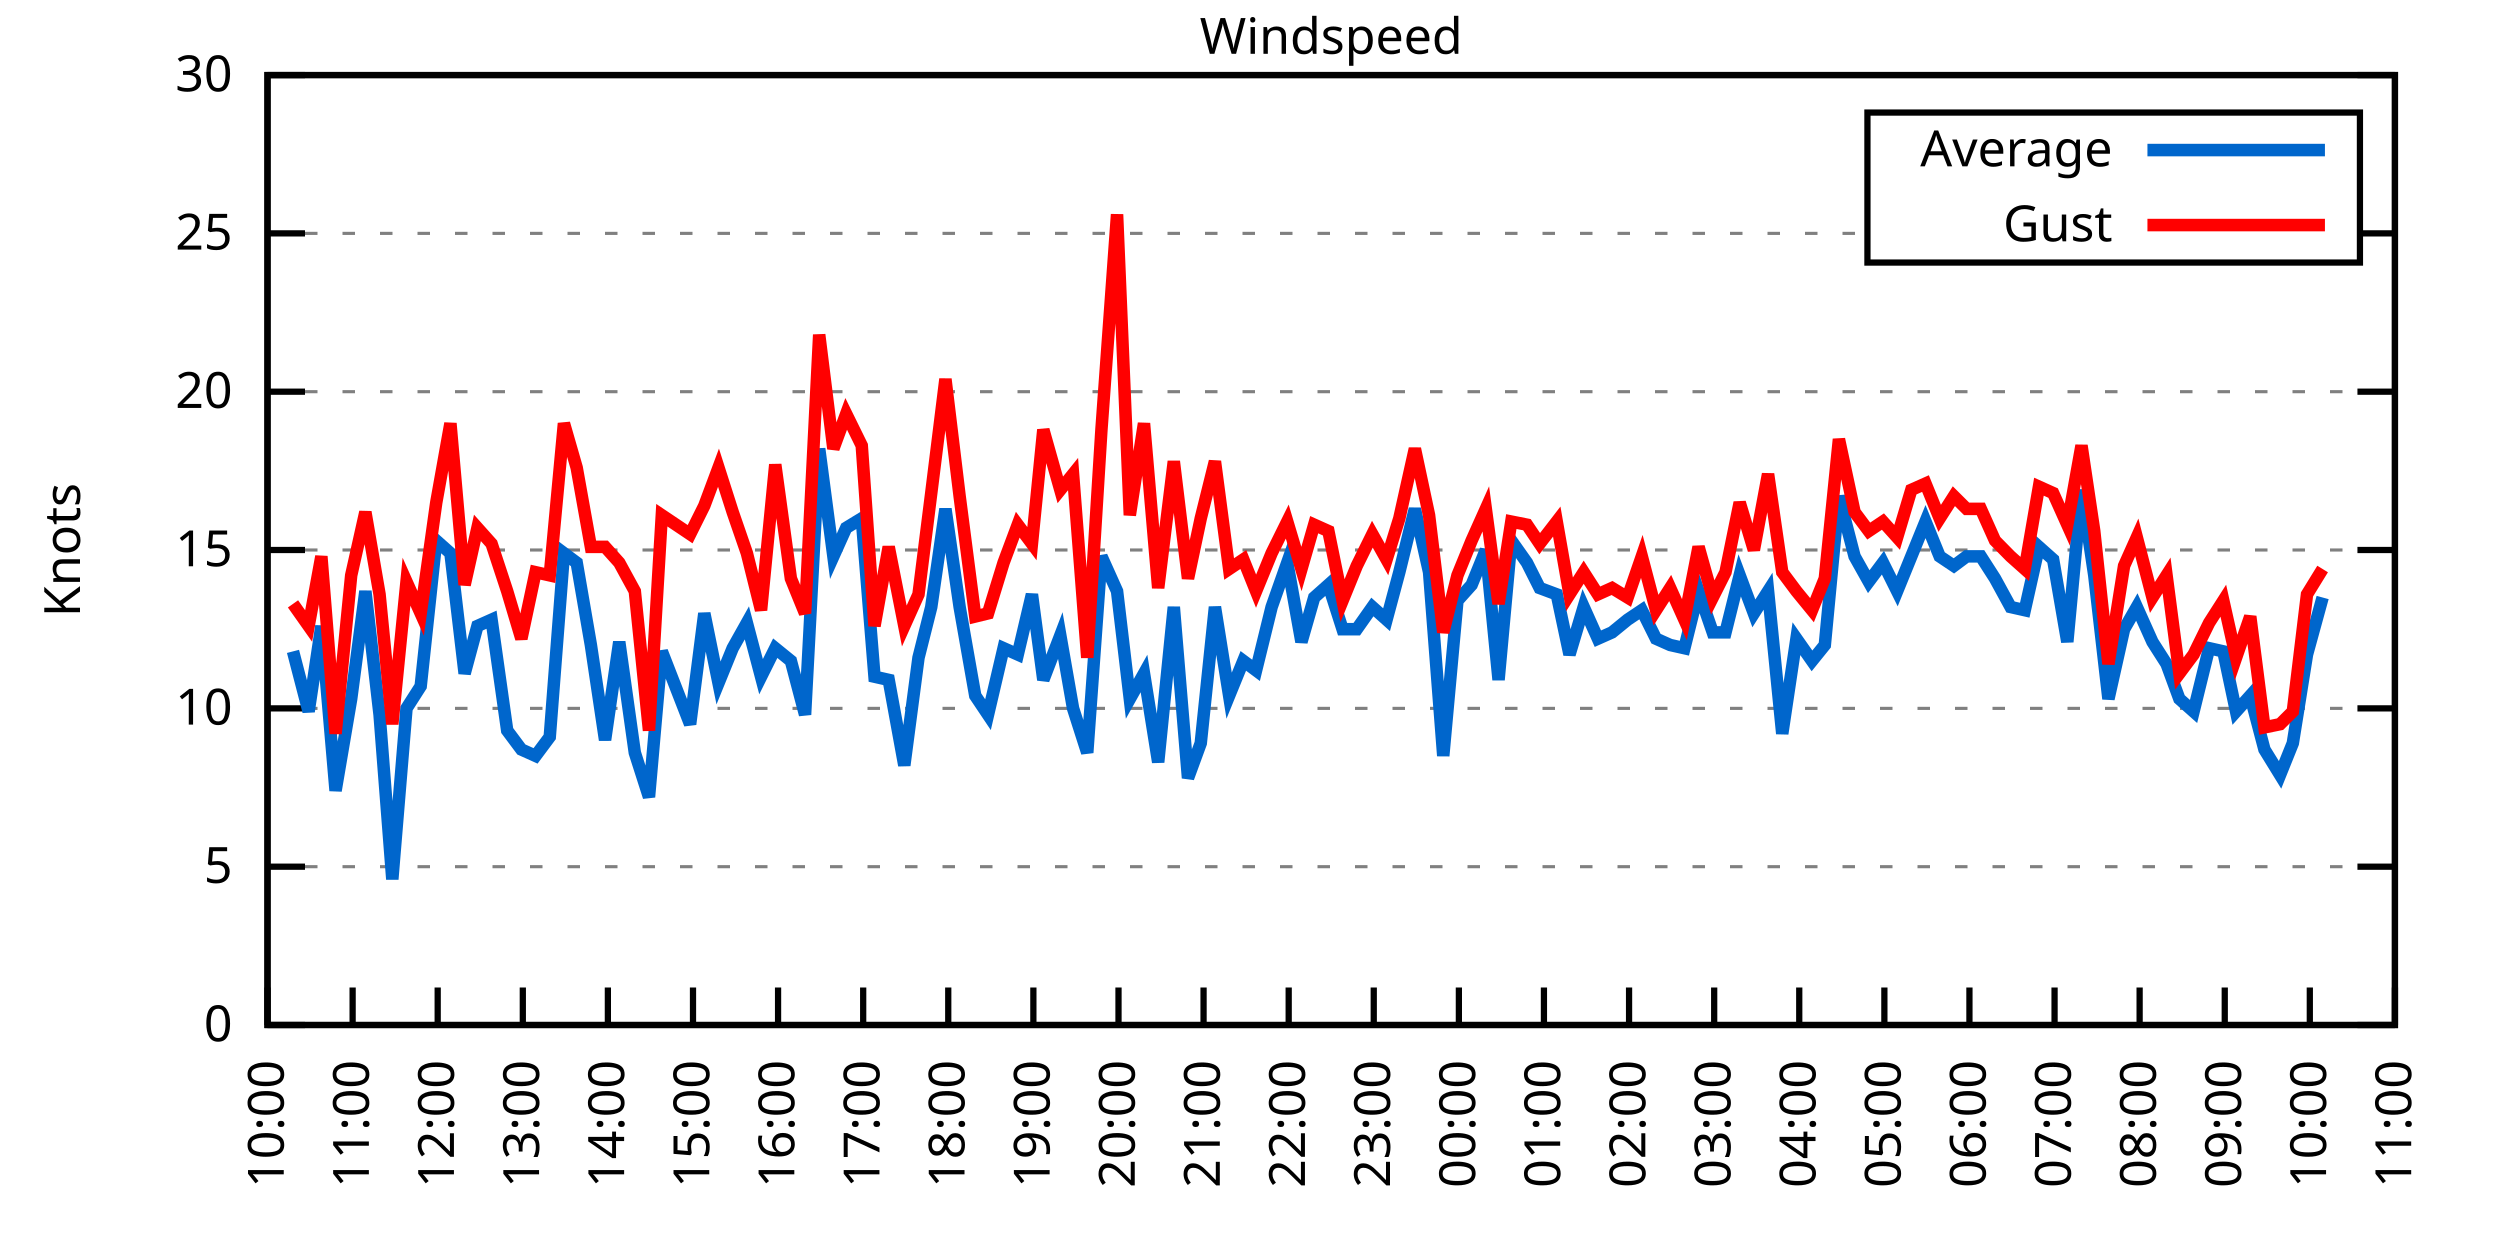
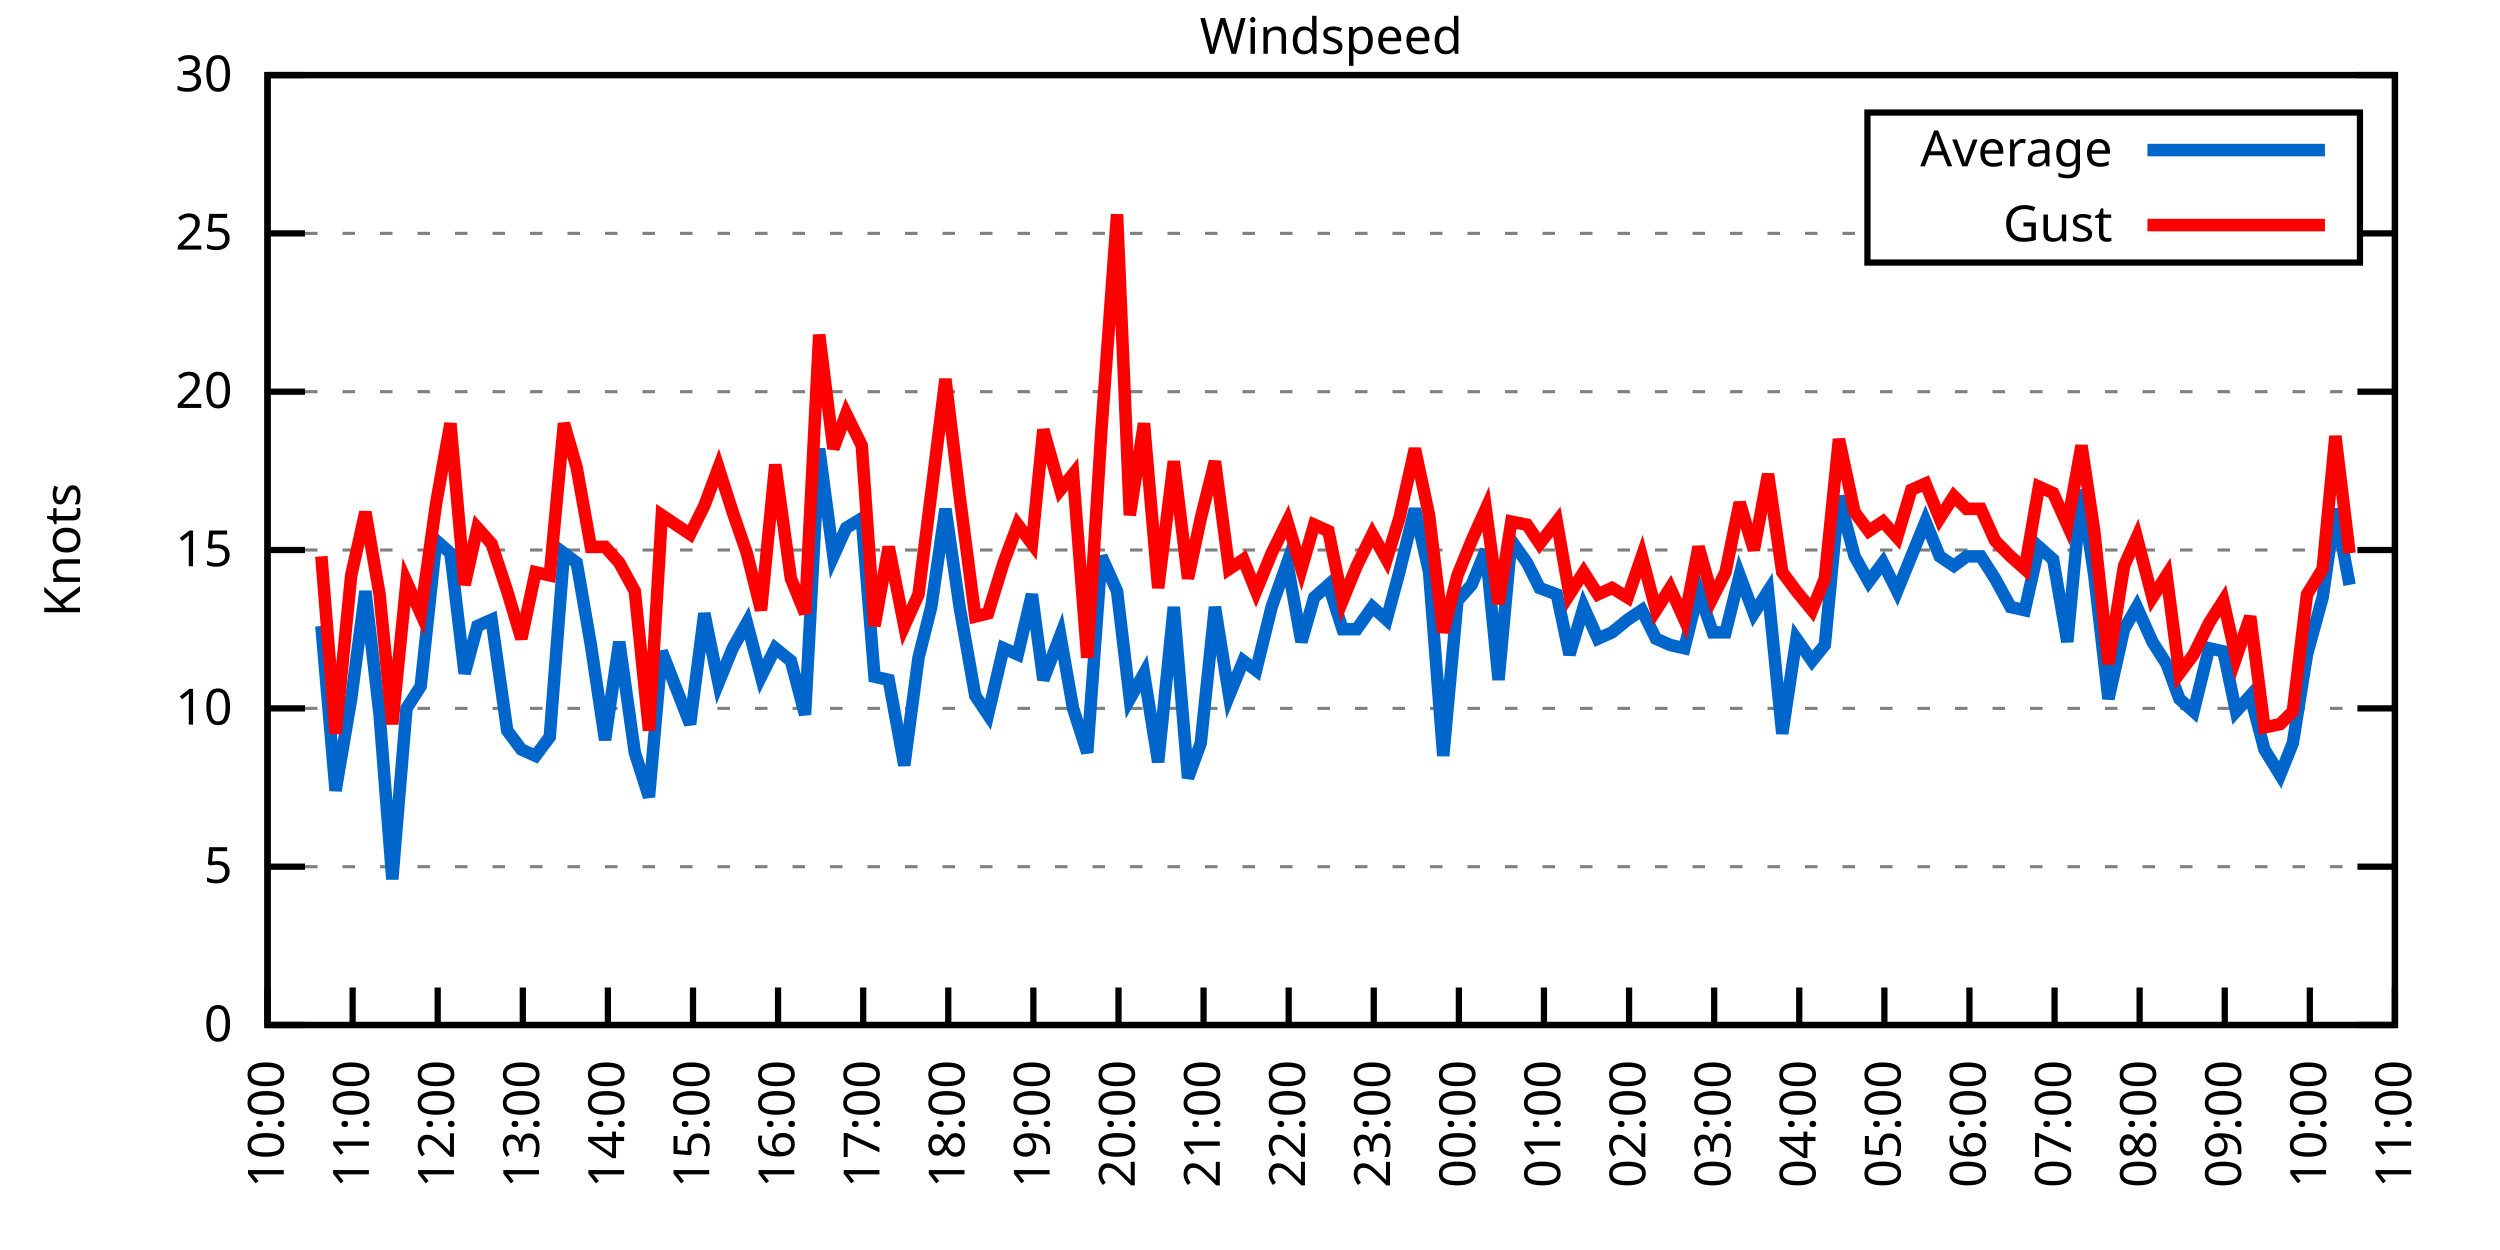
<svg xmlns="http://www.w3.org/2000/svg" xmlns:xlink="http://www.w3.org/1999/xlink" width="400" height="200" viewBox="0 0 400 200">
  <g id="gnuplot_canvas">
    <rect x="0" y="0" width="400" height="200" fill="none" />
    <defs>
      <circle id="gpDot" r="0.5" stroke-width="0.5" stroke="currentColor" />
      <path id="gpPt0" stroke-width="0.333" stroke="currentColor" d="M-1,0 h2 M0,-1 v2" />
      <path id="gpPt1" stroke-width="0.333" stroke="currentColor" d="M-1,-1 L1,1 M1,-1 L-1,1" />
      <path id="gpPt2" stroke-width="0.333" stroke="currentColor" d="M-1,0 L1,0 M0,-1 L0,1 M-1,-1 L1,1 M-1,1 L1,-1" />
      <rect id="gpPt3" stroke-width="0.333" stroke="currentColor" x="-1" y="-1" width="2" height="2" />
      <rect id="gpPt4" stroke-width="0.333" stroke="currentColor" fill="currentColor" x="-1" y="-1" width="2" height="2" />
      <circle id="gpPt5" stroke-width="0.333" stroke="currentColor" cx="0" cy="0" r="1" />
      <use xlink:href="#gpPt5" id="gpPt6" fill="currentColor" stroke="none" />
      <path id="gpPt7" stroke-width="0.333" stroke="currentColor" d="M0,-1.33 L-1.33,0.67 L1.33,0.67 z" />
      <use xlink:href="#gpPt7" id="gpPt8" fill="currentColor" stroke="none" />
      <use xlink:href="#gpPt7" id="gpPt9" stroke="currentColor" transform="rotate(180)" />
      <use xlink:href="#gpPt9" id="gpPt10" fill="currentColor" stroke="none" />
      <use xlink:href="#gpPt3" id="gpPt11" stroke="currentColor" transform="rotate(45)" />
      <use xlink:href="#gpPt11" id="gpPt12" fill="currentColor" stroke="none" />
      <path id="gpPt13" stroke-width="0.333" stroke="currentColor" d="M0,1.330 L1.265,0.411 L0.782,-1.067 L-0.782,-1.076 L-1.265,0.411 z" />
      <use xlink:href="#gpPt13" id="gpPt14" fill="currentColor" stroke="none" />
      <filter id="textbox" filterUnits="objectBoundingBox" x="0" y="0" height="1" width="1">
        <feFlood flood-color="white" flood-opacity="1" result="bgnd" />
        <feComposite in="SourceGraphic" in2="bgnd" operator="atop" />
      </filter>
      <filter id="greybox" filterUnits="objectBoundingBox" x="0" y="0" height="1" width="1">
        <feFlood flood-color="lightgrey" flood-opacity="1" result="grey" />
        <feComposite in="SourceGraphic" in2="grey" operator="atop" />
      </filter>
    </defs>
    <g fill="none" color="white" stroke="currentColor" stroke-width="1.00" stroke-linecap="butt" stroke-linejoin="miter">
</g>
    <g fill="none" color="black" stroke="currentColor" stroke-width="1.00" stroke-linecap="butt" stroke-linejoin="miter">
      <g stroke="none" shape-rendering="crispEdges">
        <polygon fill="rgb(255, 255, 255)" points="42.80,164.00 383.18,164.00 383.18,12.02 42.80,12.02 " />
      </g>
    </g>
    <g fill="none" color="black" stroke="currentColor" stroke-width="1.00" stroke-linecap="butt" stroke-linejoin="miter">
</g>
    <g fill="none" color="black" stroke="black" stroke-width="0.50" stroke-linecap="butt" stroke-linejoin="miter">
</g>
    <g fill="none" color="gray" stroke="currentColor" stroke-width="0.50" stroke-linecap="butt" stroke-linejoin="miter">
      <path stroke="gray" stroke-dasharray="2,4" class="gridline" d="M42.80,164.00 L383.19,164.00  " />
    </g>
    <g fill="none" color="gray" stroke="gray" stroke-width="1.00" stroke-linecap="butt" stroke-linejoin="miter">
</g>
    <g fill="none" color="black" stroke="currentColor" stroke-width="1.00" stroke-linecap="butt" stroke-linejoin="miter">
      <path stroke="black" d="M42.80,164.00 L48.80,164.00 M383.19,164.00 L377.19,164.00  " />
      <g transform="translate(37.20,166.60)" stroke="none" fill="black" font-family="Sans" font-size="8.00" text-anchor="end">
        <text>
          <tspan font-family="Sans"> 0</tspan>
        </text>
      </g>
    </g>
    <g fill="none" color="black" stroke="currentColor" stroke-width="1.00" stroke-linecap="butt" stroke-linejoin="miter">
</g>
    <g fill="none" color="black" stroke="black" stroke-width="0.50" stroke-linecap="butt" stroke-linejoin="miter">
</g>
    <g fill="none" color="gray" stroke="currentColor" stroke-width="0.50" stroke-linecap="butt" stroke-linejoin="miter">
      <path stroke="gray" stroke-dasharray="2,4" class="gridline" d="M42.80,138.67 L383.19,138.67  " />
    </g>
    <g fill="none" color="gray" stroke="gray" stroke-width="1.00" stroke-linecap="butt" stroke-linejoin="miter">
</g>
    <g fill="none" color="black" stroke="currentColor" stroke-width="1.00" stroke-linecap="butt" stroke-linejoin="miter">
      <path stroke="black" d="M42.80,138.67 L48.80,138.67 M383.19,138.67 L377.19,138.67  " />
      <g transform="translate(37.20,141.27)" stroke="none" fill="black" font-family="Sans" font-size="8.00" text-anchor="end">
        <text>
          <tspan font-family="Sans"> 5</tspan>
        </text>
      </g>
    </g>
    <g fill="none" color="black" stroke="currentColor" stroke-width="1.00" stroke-linecap="butt" stroke-linejoin="miter">
</g>
    <g fill="none" color="black" stroke="black" stroke-width="0.50" stroke-linecap="butt" stroke-linejoin="miter">
</g>
    <g fill="none" color="gray" stroke="currentColor" stroke-width="0.50" stroke-linecap="butt" stroke-linejoin="miter">
      <path stroke="gray" stroke-dasharray="2,4" class="gridline" d="M42.80,113.34 L383.19,113.34  " />
    </g>
    <g fill="none" color="gray" stroke="gray" stroke-width="1.00" stroke-linecap="butt" stroke-linejoin="miter">
</g>
    <g fill="none" color="black" stroke="currentColor" stroke-width="1.00" stroke-linecap="butt" stroke-linejoin="miter">
      <path stroke="black" d="M42.80,113.34 L48.80,113.34 M383.19,113.34 L377.19,113.34  " />
      <g transform="translate(37.20,115.94)" stroke="none" fill="black" font-family="Sans" font-size="8.00" text-anchor="end">
        <text>
          <tspan font-family="Sans"> 10</tspan>
        </text>
      </g>
    </g>
    <g fill="none" color="black" stroke="currentColor" stroke-width="1.00" stroke-linecap="butt" stroke-linejoin="miter">
</g>
    <g fill="none" color="black" stroke="black" stroke-width="0.50" stroke-linecap="butt" stroke-linejoin="miter">
</g>
    <g fill="none" color="gray" stroke="currentColor" stroke-width="0.50" stroke-linecap="butt" stroke-linejoin="miter">
      <path stroke="gray" stroke-dasharray="2,4" class="gridline" d="M42.80,88.00 L383.19,88.00  " />
    </g>
    <g fill="none" color="gray" stroke="gray" stroke-width="1.00" stroke-linecap="butt" stroke-linejoin="miter">
</g>
    <g fill="none" color="black" stroke="currentColor" stroke-width="1.00" stroke-linecap="butt" stroke-linejoin="miter">
      <path stroke="black" d="M42.80,88.00 L48.80,88.00 M383.19,88.00 L377.19,88.00  " />
      <g transform="translate(37.20,90.60)" stroke="none" fill="black" font-family="Sans" font-size="8.00" text-anchor="end">
        <text>
          <tspan font-family="Sans"> 15</tspan>
        </text>
      </g>
    </g>
    <g fill="none" color="black" stroke="currentColor" stroke-width="1.00" stroke-linecap="butt" stroke-linejoin="miter">
</g>
    <g fill="none" color="black" stroke="black" stroke-width="0.50" stroke-linecap="butt" stroke-linejoin="miter">
</g>
    <g fill="none" color="gray" stroke="currentColor" stroke-width="0.50" stroke-linecap="butt" stroke-linejoin="miter">
      <path stroke="gray" stroke-dasharray="2,4" class="gridline" d="M42.80,62.67 L383.19,62.67  " />
    </g>
    <g fill="none" color="gray" stroke="gray" stroke-width="1.00" stroke-linecap="butt" stroke-linejoin="miter">
</g>
    <g fill="none" color="black" stroke="currentColor" stroke-width="1.00" stroke-linecap="butt" stroke-linejoin="miter">
      <path stroke="black" d="M42.80,62.67 L48.80,62.67 M383.19,62.67 L377.19,62.67  " />
      <g transform="translate(37.20,65.27)" stroke="none" fill="black" font-family="Sans" font-size="8.00" text-anchor="end">
        <text>
          <tspan font-family="Sans"> 20</tspan>
        </text>
      </g>
    </g>
    <g fill="none" color="black" stroke="currentColor" stroke-width="1.00" stroke-linecap="butt" stroke-linejoin="miter">
</g>
    <g fill="none" color="black" stroke="black" stroke-width="0.50" stroke-linecap="butt" stroke-linejoin="miter">
</g>
    <g fill="none" color="gray" stroke="currentColor" stroke-width="0.50" stroke-linecap="butt" stroke-linejoin="miter">
      <path stroke="gray" stroke-dasharray="2,4" class="gridline" d="M42.80,37.34 L298.79,37.34 M377.59,37.34 L383.19,37.34  " />
    </g>
    <g fill="none" color="gray" stroke="gray" stroke-width="1.00" stroke-linecap="butt" stroke-linejoin="miter">
</g>
    <g fill="none" color="black" stroke="currentColor" stroke-width="1.00" stroke-linecap="butt" stroke-linejoin="miter">
      <path stroke="black" d="M42.80,37.34 L48.80,37.34 M383.19,37.34 L377.19,37.34  " />
      <g transform="translate(37.20,39.94)" stroke="none" fill="black" font-family="Sans" font-size="8.00" text-anchor="end">
        <text>
          <tspan font-family="Sans"> 25</tspan>
        </text>
      </g>
    </g>
    <g fill="none" color="black" stroke="currentColor" stroke-width="1.00" stroke-linecap="butt" stroke-linejoin="miter">
</g>
    <g fill="none" color="black" stroke="black" stroke-width="0.50" stroke-linecap="butt" stroke-linejoin="miter">
</g>
    <g fill="none" color="gray" stroke="currentColor" stroke-width="0.50" stroke-linecap="butt" stroke-linejoin="miter">
      <path stroke="gray" stroke-dasharray="2,4" class="gridline" d="M42.80,12.01 L383.19,12.01  " />
    </g>
    <g fill="none" color="gray" stroke="gray" stroke-width="1.00" stroke-linecap="butt" stroke-linejoin="miter">
</g>
    <g fill="none" color="black" stroke="currentColor" stroke-width="1.00" stroke-linecap="butt" stroke-linejoin="miter">
      <path stroke="black" d="M42.80,12.01 L48.80,12.01 M383.19,12.01 L377.19,12.01  " />
      <g transform="translate(37.20,14.61)" stroke="none" fill="black" font-family="Sans" font-size="8.00" text-anchor="end">
        <text>
          <tspan font-family="Sans"> 30</tspan>
        </text>
      </g>
    </g>
    <g fill="none" color="black" stroke="currentColor" stroke-width="1.00" stroke-linecap="butt" stroke-linejoin="miter">
      <path stroke="black" d="M42.80,164.00 L42.80,158.00  " />
      <g transform="translate(45.40,169.60) rotate(270.00)" stroke="none" fill="black" font-family="Sans" font-size="8.00" text-anchor="end">
        <text>
          <tspan font-family="Sans">10:00</tspan>
        </text>
      </g>
    </g>
    <g fill="none" color="black" stroke="currentColor" stroke-width="1.00" stroke-linecap="butt" stroke-linejoin="miter">
      <path stroke="black" d="M56.42,164.00 L56.42,158.00  " />
      <g transform="translate(59.02,169.60) rotate(270.00)" stroke="none" fill="black" font-family="Sans" font-size="8.00" text-anchor="end">
        <text>
          <tspan font-family="Sans">11:00</tspan>
        </text>
      </g>
    </g>
    <g fill="none" color="black" stroke="currentColor" stroke-width="1.00" stroke-linecap="butt" stroke-linejoin="miter">
      <path stroke="black" d="M70.03,164.00 L70.03,158.00  " />
      <g transform="translate(72.63,169.60) rotate(270.00)" stroke="none" fill="black" font-family="Sans" font-size="8.00" text-anchor="end">
        <text>
          <tspan font-family="Sans">12:00</tspan>
        </text>
      </g>
    </g>
    <g fill="none" color="black" stroke="currentColor" stroke-width="1.00" stroke-linecap="butt" stroke-linejoin="miter">
      <path stroke="black" d="M83.65,164.00 L83.65,158.00  " />
      <g transform="translate(86.25,169.60) rotate(270.00)" stroke="none" fill="black" font-family="Sans" font-size="8.00" text-anchor="end">
        <text>
          <tspan font-family="Sans">13:00</tspan>
        </text>
      </g>
    </g>
    <g fill="none" color="black" stroke="currentColor" stroke-width="1.00" stroke-linecap="butt" stroke-linejoin="miter">
      <path stroke="black" d="M97.26,164.00 L97.26,158.00  " />
      <g transform="translate(99.86,169.60) rotate(270.00)" stroke="none" fill="black" font-family="Sans" font-size="8.00" text-anchor="end">
        <text>
          <tspan font-family="Sans">14:00</tspan>
        </text>
      </g>
    </g>
    <g fill="none" color="black" stroke="currentColor" stroke-width="1.00" stroke-linecap="butt" stroke-linejoin="miter">
      <path stroke="black" d="M110.88,164.00 L110.88,158.00  " />
      <g transform="translate(113.48,169.60) rotate(270.00)" stroke="none" fill="black" font-family="Sans" font-size="8.00" text-anchor="end">
        <text>
          <tspan font-family="Sans">15:00</tspan>
        </text>
      </g>
    </g>
    <g fill="none" color="black" stroke="currentColor" stroke-width="1.00" stroke-linecap="butt" stroke-linejoin="miter">
      <path stroke="black" d="M124.49,164.00 L124.49,158.00  " />
      <g transform="translate(127.09,169.60) rotate(270.00)" stroke="none" fill="black" font-family="Sans" font-size="8.00" text-anchor="end">
        <text>
          <tspan font-family="Sans">16:00</tspan>
        </text>
      </g>
    </g>
    <g fill="none" color="black" stroke="currentColor" stroke-width="1.00" stroke-linecap="butt" stroke-linejoin="miter">
      <path stroke="black" d="M138.11,164.00 L138.11,158.00  " />
      <g transform="translate(140.71,169.60) rotate(270.00)" stroke="none" fill="black" font-family="Sans" font-size="8.00" text-anchor="end">
        <text>
          <tspan font-family="Sans">17:00</tspan>
        </text>
      </g>
    </g>
    <g fill="none" color="black" stroke="currentColor" stroke-width="1.00" stroke-linecap="butt" stroke-linejoin="miter">
      <path stroke="black" d="M151.72,164.00 L151.72,158.00  " />
      <g transform="translate(154.32,169.60) rotate(270.00)" stroke="none" fill="black" font-family="Sans" font-size="8.00" text-anchor="end">
        <text>
          <tspan font-family="Sans">18:00</tspan>
        </text>
      </g>
    </g>
    <g fill="none" color="black" stroke="currentColor" stroke-width="1.00" stroke-linecap="butt" stroke-linejoin="miter">
      <path stroke="black" d="M165.34,164.00 L165.34,158.00  " />
      <g transform="translate(167.94,169.60) rotate(270.00)" stroke="none" fill="black" font-family="Sans" font-size="8.00" text-anchor="end">
        <text>
          <tspan font-family="Sans">19:00</tspan>
        </text>
      </g>
    </g>
    <g fill="none" color="black" stroke="currentColor" stroke-width="1.00" stroke-linecap="butt" stroke-linejoin="miter">
      <path stroke="black" d="M178.96,164.00 L178.96,158.00  " />
      <g transform="translate(181.56,169.60) rotate(270.00)" stroke="none" fill="black" font-family="Sans" font-size="8.00" text-anchor="end">
        <text>
          <tspan font-family="Sans">20:00</tspan>
        </text>
      </g>
    </g>
    <g fill="none" color="black" stroke="currentColor" stroke-width="1.00" stroke-linecap="butt" stroke-linejoin="miter">
      <path stroke="black" d="M192.57,164.00 L192.57,158.00  " />
      <g transform="translate(195.17,169.60) rotate(270.00)" stroke="none" fill="black" font-family="Sans" font-size="8.00" text-anchor="end">
        <text>
          <tspan font-family="Sans">21:00</tspan>
        </text>
      </g>
    </g>
    <g fill="none" color="black" stroke="currentColor" stroke-width="1.00" stroke-linecap="butt" stroke-linejoin="miter">
      <path stroke="black" d="M206.19,164.00 L206.19,158.00  " />
      <g transform="translate(208.79,169.60) rotate(270.00)" stroke="none" fill="black" font-family="Sans" font-size="8.00" text-anchor="end">
        <text>
          <tspan font-family="Sans">22:00</tspan>
        </text>
      </g>
    </g>
    <g fill="none" color="black" stroke="currentColor" stroke-width="1.00" stroke-linecap="butt" stroke-linejoin="miter">
      <path stroke="black" d="M219.80,164.00 L219.80,158.00  " />
      <g transform="translate(222.40,169.60) rotate(270.00)" stroke="none" fill="black" font-family="Sans" font-size="8.00" text-anchor="end">
        <text>
          <tspan font-family="Sans">23:00</tspan>
        </text>
      </g>
    </g>
    <g fill="none" color="black" stroke="currentColor" stroke-width="1.00" stroke-linecap="butt" stroke-linejoin="miter">
      <path stroke="black" d="M233.42,164.00 L233.42,158.00  " />
      <g transform="translate(236.02,169.60) rotate(270.00)" stroke="none" fill="black" font-family="Sans" font-size="8.00" text-anchor="end">
        <text>
          <tspan font-family="Sans">00:00</tspan>
        </text>
      </g>
    </g>
    <g fill="none" color="black" stroke="currentColor" stroke-width="1.00" stroke-linecap="butt" stroke-linejoin="miter">
      <path stroke="black" d="M247.03,164.00 L247.03,158.00  " />
      <g transform="translate(249.63,169.60) rotate(270.00)" stroke="none" fill="black" font-family="Sans" font-size="8.00" text-anchor="end">
        <text>
          <tspan font-family="Sans">01:00</tspan>
        </text>
      </g>
    </g>
    <g fill="none" color="black" stroke="currentColor" stroke-width="1.00" stroke-linecap="butt" stroke-linejoin="miter">
      <path stroke="black" d="M260.65,164.00 L260.65,158.00  " />
      <g transform="translate(263.25,169.60) rotate(270.00)" stroke="none" fill="black" font-family="Sans" font-size="8.00" text-anchor="end">
        <text>
          <tspan font-family="Sans">02:00</tspan>
        </text>
      </g>
    </g>
    <g fill="none" color="black" stroke="currentColor" stroke-width="1.00" stroke-linecap="butt" stroke-linejoin="miter">
      <path stroke="black" d="M274.27,164.00 L274.27,158.00  " />
      <g transform="translate(276.87,169.60) rotate(270.00)" stroke="none" fill="black" font-family="Sans" font-size="8.00" text-anchor="end">
        <text>
          <tspan font-family="Sans">03:00</tspan>
        </text>
      </g>
    </g>
    <g fill="none" color="black" stroke="currentColor" stroke-width="1.00" stroke-linecap="butt" stroke-linejoin="miter">
      <path stroke="black" d="M287.88,164.00 L287.88,158.00  " />
      <g transform="translate(290.48,169.60) rotate(270.00)" stroke="none" fill="black" font-family="Sans" font-size="8.00" text-anchor="end">
        <text>
          <tspan font-family="Sans">04:00</tspan>
        </text>
      </g>
    </g>
    <g fill="none" color="black" stroke="currentColor" stroke-width="1.00" stroke-linecap="butt" stroke-linejoin="miter">
      <path stroke="black" d="M301.50,164.00 L301.50,158.00  " />
      <g transform="translate(304.10,169.60) rotate(270.00)" stroke="none" fill="black" font-family="Sans" font-size="8.00" text-anchor="end">
        <text>
          <tspan font-family="Sans">05:00</tspan>
        </text>
      </g>
    </g>
    <g fill="none" color="black" stroke="currentColor" stroke-width="1.00" stroke-linecap="butt" stroke-linejoin="miter">
      <path stroke="black" d="M315.11,164.00 L315.11,158.00  " />
      <g transform="translate(317.71,169.60) rotate(270.00)" stroke="none" fill="black" font-family="Sans" font-size="8.00" text-anchor="end">
        <text>
          <tspan font-family="Sans">06:00</tspan>
        </text>
      </g>
    </g>
    <g fill="none" color="black" stroke="currentColor" stroke-width="1.00" stroke-linecap="butt" stroke-linejoin="miter">
      <path stroke="black" d="M328.73,164.00 L328.73,158.00  " />
      <g transform="translate(331.33,169.60) rotate(270.00)" stroke="none" fill="black" font-family="Sans" font-size="8.00" text-anchor="end">
        <text>
          <tspan font-family="Sans">07:00</tspan>
        </text>
      </g>
    </g>
    <g fill="none" color="black" stroke="currentColor" stroke-width="1.00" stroke-linecap="butt" stroke-linejoin="miter">
      <path stroke="black" d="M342.34,164.00 L342.34,158.00  " />
      <g transform="translate(344.94,169.60) rotate(270.00)" stroke="none" fill="black" font-family="Sans" font-size="8.00" text-anchor="end">
        <text>
          <tspan font-family="Sans">08:00</tspan>
        </text>
      </g>
    </g>
    <g fill="none" color="black" stroke="currentColor" stroke-width="1.00" stroke-linecap="butt" stroke-linejoin="miter">
      <path stroke="black" d="M355.96,164.00 L355.96,158.00  " />
      <g transform="translate(358.56,169.60) rotate(270.00)" stroke="none" fill="black" font-family="Sans" font-size="8.00" text-anchor="end">
        <text>
          <tspan font-family="Sans">09:00</tspan>
        </text>
      </g>
    </g>
    <g fill="none" color="black" stroke="currentColor" stroke-width="1.00" stroke-linecap="butt" stroke-linejoin="miter">
      <path stroke="black" d="M369.57,164.00 L369.57,158.00  " />
      <g transform="translate(372.17,169.60) rotate(270.00)" stroke="none" fill="black" font-family="Sans" font-size="8.00" text-anchor="end">
        <text>
          <tspan font-family="Sans">10:00</tspan>
        </text>
      </g>
    </g>
    <g fill="none" color="black" stroke="currentColor" stroke-width="1.00" stroke-linecap="butt" stroke-linejoin="miter">
      <path stroke="black" d="M383.19,164.00 L383.19,158.00  " />
      <g transform="translate(385.79,169.60) rotate(270.00)" stroke="none" fill="black" font-family="Sans" font-size="8.00" text-anchor="end">
        <text>
          <tspan font-family="Sans">11:00</tspan>
        </text>
      </g>
    </g>
    <g fill="none" color="black" stroke="currentColor" stroke-width="1.00" stroke-linecap="butt" stroke-linejoin="miter">
</g>
    <g fill="none" color="black" stroke="currentColor" stroke-width="1.00" stroke-linecap="butt" stroke-linejoin="miter">
      <path stroke="black" d="M42.80,12.01 L42.80,164.00 L383.19,164.00 L383.19,12.01 L42.80,12.01 Z  " />
    </g>
    <g fill="none" color="black" stroke="currentColor" stroke-width="1.00" stroke-linecap="butt" stroke-linejoin="miter">
</g>
    <g fill="none" color="black" stroke="currentColor" stroke-width="1.00" stroke-linecap="butt" stroke-linejoin="miter">
      <path stroke="black" d="M298.79,42.01 L298.79,18.01 L377.59,18.01 L377.59,42.01 L298.79,42.01 Z  " />
    </g>
    <g id="Windspeed_plot_1">
      <g fill="none" color="white" stroke="black" stroke-width="2.00" stroke-linecap="butt" stroke-linejoin="miter">
</g>
      <g fill="none" color="black" stroke="currentColor" stroke-width="2.00" stroke-linecap="butt" stroke-linejoin="miter">
        <g transform="translate(337.99,26.61)" stroke="none" fill="black" font-family="Sans" font-size="8.00" text-anchor="end">
          <text>
            <tspan font-family="Sans">Average</tspan>
          </text>
        </g>
      </g>
      <g fill="none" color="black" stroke="currentColor" stroke-width="2.00" stroke-linecap="butt" stroke-linejoin="miter">
-         <path stroke="rgb(  0, 102, 204)" d="M343.59,24.01 L371.99,24.01 M46.88,104.22 L49.38,113.84 L51.42,100.16 L53.69,126.51 L56.19,111.82 L58.46,94.59   L60.73,114.35 L62.77,140.69 L65.04,113.34 L67.31,109.79 L69.80,86.49 L72.07,88.51 L74.34,107.76 L76.39,100.16   L78.65,99.15 L81.15,116.88 L83.42,119.92 L85.69,120.94 L87.96,117.90 L90.23,88.51 L92.27,90.03 L94.54,103.20   L96.81,118.40 L99.08,102.70 L101.57,120.43 L103.84,127.52 L105.89,104.22 L110.42,115.87 L112.69,98.14 L114.96,109.28   L117.23,103.71 L119.50,99.66 L121.77,108.27 L124.04,103.71 L126.54,105.74 L128.81,114.35 L131.07,71.79 L133.34,89.02   L135.39,84.46 L137.88,82.94 L139.92,108.27 L142.19,108.78 L144.69,122.46 L146.96,105.23 L149.00,97.12 L151.27,81.42   L153.54,97.12 L156.04,111.31 L158.08,114.35 L160.57,103.71 L162.84,104.72 L165.11,95.10 L166.93,108.78 L169.65,101.68   L171.69,113.34 L173.96,120.43 L176.23,89.02 L178.73,94.59 L180.77,111.82 L183.04,107.76 L185.31,121.95 L187.81,97.12   L190.08,124.48 L192.12,118.91 L194.39,97.12 L196.66,111.31 L198.93,105.74 L200.97,107.26 L203.46,97.12 L205.96,90.03   L208.23,102.70 L210.27,95.60 L212.54,93.58 L214.81,100.67 L217.08,100.67 L219.58,97.12 L221.85,99.15 L223.89,91.55   L226.38,81.42 L228.65,91.55 L230.92,120.94 L233.19,96.11 L235.46,93.58 L237.73,88.00 L239.77,108.78 L241.81,86.49   L244.31,90.03 L246.35,94.08 L249.08,95.10 L251.12,104.72 L253.39,97.12 L255.66,102.19 L257.93,101.18 L260.42,99.15   L262.69,97.63 L264.96,102.19 L267.23,103.20 L269.50,103.71 L271.77,94.59 L274.04,101.18 L276.08,101.18 L278.35,92.06   L280.62,98.14 L282.89,94.59 L285.16,117.39 L287.43,102.19 L289.92,105.74 L291.97,103.20 L294.23,79.39 L296.73,89.02   L299.00,93.07 L301.27,90.03 L303.54,94.59 L305.81,89.02 L308.08,83.45 L310.35,89.02 L312.62,90.54 L314.66,89.02   L316.93,89.02 L319.20,92.56 L321.69,97.12 L323.96,97.63 L326.23,87.50 L328.50,89.52 L330.77,102.70 L333.04,78.38   L335.08,92.06 L337.35,111.82 L339.85,100.67 L341.89,97.12 L344.39,102.70 L346.65,106.24 L348.70,111.82 L350.97,113.84   L353.46,103.71 L355.73,104.22 L357.77,113.84 L360.04,111.31 L362.31,119.92 L364.81,123.98 L366.85,118.91 L369.12,104.72   L371.62,95.60  " />
+         <path stroke="rgb(  0, 102, 204)" d="M343.59,24.01 L371.99,24.01 M51.42,100.16 L53.69,126.51 L56.19,111.82 L58.46,94.59 L60.73,114.35 L62.77,140.69   L65.04,113.34 L67.31,109.79 L69.80,86.49 L72.07,88.51 L74.34,107.76 L76.39,100.16 L78.65,99.15 L81.15,116.88   L83.42,119.92 L85.69,120.94 L87.96,117.90 L90.23,88.51 L92.27,90.03 L94.54,103.20 L96.81,118.40 L99.08,102.70   L101.57,120.43 L103.84,127.52 L105.89,104.22 L110.42,115.87 L112.69,98.14 L114.96,109.28 L117.23,103.71 L119.50,99.66   L121.77,108.27 L124.04,103.71 L126.54,105.74 L128.81,114.35 L131.07,71.79 L133.34,89.02 L135.39,84.46 L137.88,82.94   L139.92,108.27 L142.19,108.78 L144.69,122.46 L146.96,105.23 L149.00,97.12 L151.27,81.42 L153.54,97.12 L156.04,111.31   L158.08,114.35 L160.57,103.71 L162.84,104.72 L165.11,95.10 L166.93,108.78 L169.65,101.68 L171.69,113.34 L173.96,120.43   L176.23,89.02 L178.73,94.59 L180.77,111.82 L183.04,107.76 L185.31,121.95 L187.81,97.12 L190.08,124.48 L192.12,118.91   L194.39,97.12 L196.66,111.31 L198.93,105.74 L200.97,107.26 L203.46,97.12 L205.96,90.03 L208.23,102.70 L210.27,95.60   L212.54,93.58 L214.81,100.67 L217.08,100.67 L219.58,97.12 L221.85,99.15 L223.89,91.55 L226.38,81.42 L228.65,91.55   L230.92,120.94 L233.19,96.11 L235.46,93.58 L237.73,88.00 L239.77,108.78 L241.81,86.49 L244.31,90.03 L246.35,94.08   L249.08,95.10 L251.12,104.72 L253.39,97.12 L255.66,102.19 L257.93,101.18 L260.42,99.15 L262.69,97.63 L264.96,102.19   L267.23,103.20 L269.50,103.71 L271.77,94.59 L274.04,101.18 L276.08,101.18 L278.35,92.06 L280.62,98.14 L282.89,94.59   L285.16,117.39 L287.43,102.19 L289.92,105.74 L291.97,103.20 L294.23,79.39 L296.73,89.02 L299.00,93.07 L301.27,90.03   L303.54,94.59 L305.81,89.02 L308.08,83.45 L310.35,89.02 L312.62,90.54 L314.66,89.02 L316.93,89.02 L319.20,92.56   L321.69,97.12 L323.96,97.63 L326.23,87.50 L328.50,89.52 L330.77,102.70 L333.04,78.38 L335.08,92.06 L337.35,111.82   L339.85,100.67 L341.89,97.12 L344.39,102.70 L346.65,106.24 L348.70,111.82 L350.97,113.84 L353.46,103.71 L355.73,104.22   L357.77,113.84 L360.04,111.31 L362.31,119.92 L364.81,123.98 L366.85,118.91 L369.12,104.72 L371.62,95.60 L373.66,81.42   L375.93,93.58  " />
      </g>
    </g>
    <g id="Windspeed_plot_2">
      <g fill="none" color="black" stroke="currentColor" stroke-width="2.00" stroke-linecap="butt" stroke-linejoin="miter">
        <g transform="translate(337.99,38.61)" stroke="none" fill="black" font-family="Sans" font-size="8.00" text-anchor="end">
          <text>
            <tspan font-family="Sans">Gust</tspan>
          </text>
        </g>
      </g>
      <g fill="none" color="black" stroke="currentColor" stroke-width="2.00" stroke-linecap="butt" stroke-linejoin="miter">
-         <path stroke="rgb(255,   0,   0)" d="M343.59,36.01 L371.99,36.01 M46.88,96.62 L49.38,100.16 L51.42,89.02 L53.69,117.39 L56.19,92.06 L58.46,81.93   L60.73,95.10 L62.77,115.87 L65.04,93.07 L67.31,98.14 L69.80,80.41 L72.07,67.74 L74.34,93.58 L76.39,84.46   L78.65,86.99 L81.15,94.59 L83.42,102.19 L85.69,91.55 L87.96,92.06 L90.23,67.74 L92.27,74.83 L94.54,87.50   L96.81,87.50 L99.08,90.03 L101.57,94.59 L103.84,116.88 L105.89,82.43 L110.42,85.47 L112.69,80.91 L114.96,74.83   L117.23,81.93 L119.50,88.51 L121.77,97.63 L124.04,74.33 L126.54,92.56 L128.81,98.14 L131.07,53.55 L133.34,71.79   L135.39,66.22 L137.88,71.29 L139.92,100.16 L142.19,87.50 L144.69,100.16 L146.96,95.10 L149.00,78.89 L151.27,60.65   L153.54,79.39 L156.04,98.64 L158.08,98.14 L160.57,90.03 L162.84,83.95 L165.11,86.99 L166.93,68.75 L169.65,78.38   L171.69,75.85 L173.96,105.23 L176.23,68.75 L178.73,34.30 L180.77,82.43 L183.04,67.74 L185.31,94.08 L187.81,73.82   L190.08,92.56 L192.12,82.94 L194.39,73.82 L196.66,91.04 L198.93,89.52 L200.97,94.59 L203.46,88.51 L205.96,83.45   L208.23,91.04 L210.27,83.95 L212.54,84.97 L214.81,96.11 L217.08,90.54 L219.58,85.47 L221.85,89.52 L223.89,82.94   L226.38,71.79 L228.65,82.43 L230.92,101.18 L233.19,92.06 L235.46,86.49 L237.73,81.42 L239.77,96.62 L241.81,83.45   L244.31,83.95 L246.35,86.99 L249.08,83.45 L251.12,95.10 L253.39,91.55 L255.66,95.10 L257.93,94.08 L260.42,95.60   L262.69,89.02 L264.96,97.63 L267.23,94.08 L269.50,99.15 L271.77,87.50 L274.04,95.60 L276.08,91.55 L278.35,80.41   L280.62,88.00 L282.89,75.85 L285.16,91.55 L287.43,94.59 L289.92,97.63 L291.97,92.56 L294.23,70.27 L296.73,81.93   L299.00,84.97 L301.27,83.45 L303.54,85.98 L305.81,78.38 L308.08,77.37 L310.35,82.94 L312.62,79.39 L314.66,81.42   L316.93,81.42 L319.20,86.49 L321.69,89.02 L323.96,91.04 L326.23,77.87 L328.50,78.89 L330.77,83.95 L333.04,71.29   L335.08,84.97 L337.35,106.24 L339.85,90.54 L341.89,85.98 L344.39,95.60 L346.65,92.06 L348.70,107.76 L350.97,104.72   L353.46,99.66 L355.73,96.11 L357.77,105.23 L360.04,98.64 L362.31,116.38 L364.81,115.87 L366.85,113.84 L369.12,95.10   L371.62,91.04  " />
+         <path stroke="rgb(255,   0,   0)" d="M343.59,36.01 L371.99,36.01 M51.42,89.02 L53.69,117.39 L56.19,92.06 L58.46,81.93 L60.73,95.10 L62.77,115.87   L65.04,93.07 L67.31,98.14 L69.80,80.41 L72.07,67.74 L74.34,93.58 L76.39,84.46 L78.65,86.99 L81.15,94.59   L83.42,102.19 L85.69,91.55 L87.96,92.06 L90.23,67.74 L92.27,74.83 L94.54,87.50 L96.81,87.50 L99.08,90.03   L101.57,94.59 L103.84,116.88 L105.89,82.43 L110.42,85.47 L112.69,80.91 L114.96,74.83 L117.23,81.93 L119.50,88.51   L121.77,97.63 L124.04,74.33 L126.54,92.56 L128.81,98.14 L131.07,53.55 L133.34,71.79 L135.39,66.22 L137.88,71.29   L139.92,100.16 L142.19,87.50 L144.69,100.16 L146.96,95.10 L149.00,78.89 L151.27,60.65 L153.54,79.39 L156.04,98.64   L158.08,98.14 L160.57,90.03 L162.84,83.95 L165.11,86.99 L166.93,68.75 L169.65,78.38 L171.69,75.85 L173.96,105.23   L176.23,68.75 L178.73,34.30 L180.77,82.43 L183.04,67.74 L185.31,94.08 L187.81,73.82 L190.08,92.56 L192.12,82.94   L194.39,73.82 L196.66,91.04 L198.93,89.52 L200.97,94.59 L203.46,88.51 L205.96,83.45 L208.23,91.04 L210.27,83.95   L212.54,84.97 L214.81,96.11 L217.08,90.54 L219.58,85.47 L221.85,89.52 L223.89,82.94 L226.38,71.79 L228.65,82.43   L230.92,101.18 L233.19,92.06 L235.46,86.49 L237.73,81.42 L239.77,96.62 L241.81,83.45 L244.31,83.95 L246.35,86.99   L249.08,83.45 L251.12,95.10 L253.39,91.55 L255.66,95.10 L257.93,94.08 L260.42,95.60 L262.69,89.02 L264.96,97.63   L267.23,94.08 L269.50,99.15 L271.77,87.50 L274.04,95.60 L276.08,91.55 L278.35,80.41 L280.62,88.00 L282.89,75.85   L285.16,91.55 L287.43,94.59 L289.92,97.63 L291.97,92.56 L294.23,70.27 L296.73,81.93 L299.00,84.97 L301.27,83.45   L303.54,85.98 L305.81,78.38 L308.08,77.37 L310.35,82.94 L312.62,79.39 L314.66,81.42 L316.93,81.42 L319.20,86.49   L321.69,89.02 L323.96,91.04 L326.23,77.87 L328.50,78.89 L330.77,83.95 L333.04,71.29 L335.08,84.97 L337.35,106.24   L339.85,90.54 L341.89,85.98 L344.39,95.60 L346.65,92.06 L348.70,107.76 L350.97,104.72 L353.46,99.66 L355.73,96.11   L357.77,105.23 L360.04,98.64 L362.31,116.38 L364.81,115.87 L366.85,113.84 L369.12,95.10 L371.62,91.04 L373.66,69.77   L375.93,88.51  " />
      </g>
    </g>
    <g fill="none" color="black" stroke="currentColor" stroke-width="2.00" stroke-linecap="butt" stroke-linejoin="miter">
</g>
    <g fill="none" color="black" stroke="black" stroke-width="1.00" stroke-linecap="butt" stroke-linejoin="miter">
</g>
    <g fill="none" color="black" stroke="currentColor" stroke-width="1.00" stroke-linecap="butt" stroke-linejoin="miter">
      <path stroke="black" d="M42.80,12.01 L42.80,164.00 L383.19,164.00 L383.19,12.01 L42.80,12.01 Z  " />
      <g transform="translate(12.80,88.01) rotate(270.00)" stroke="none" fill="black" font-family="Sans" font-size="8.00" text-anchor="middle">
        <text>
          <tspan font-family="Sans">Knots</tspan>
        </text>
      </g>
    </g>
    <g fill="none" color="black" stroke="currentColor" stroke-width="1.00" stroke-linecap="butt" stroke-linejoin="miter">
</g>
    <g fill="none" color="black" stroke="currentColor" stroke-width="1.00" stroke-linecap="butt" stroke-linejoin="miter">
      <g transform="translate(212.99,8.61)" stroke="none" fill="black" font-family="Sans" font-size="8.00" text-anchor="middle">
        <text>
          <tspan font-family="Sans">Windspeed</tspan>
        </text>
      </g>
    </g>
    <g fill="none" color="black" stroke="currentColor" stroke-width="1.00" stroke-linecap="butt" stroke-linejoin="miter">
</g>
  </g>
</svg>
